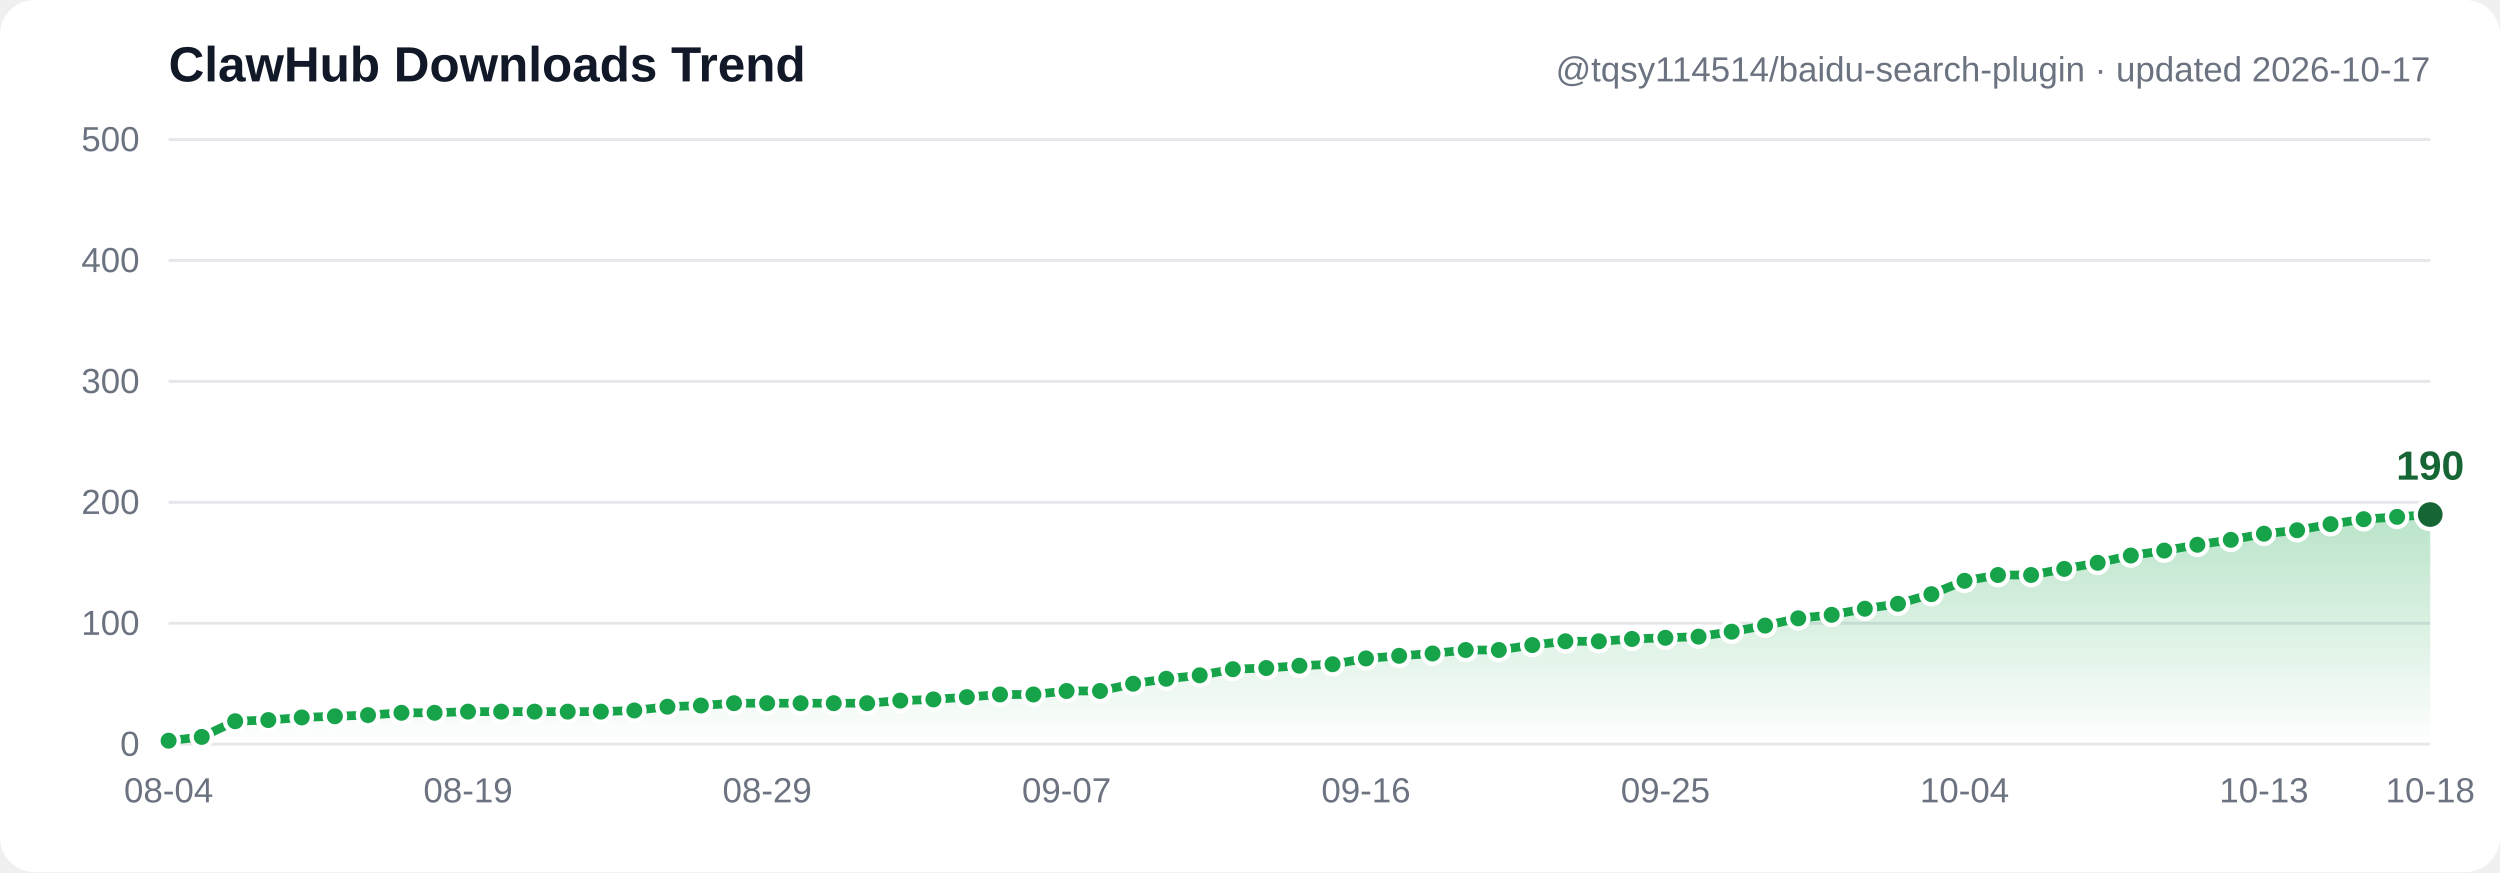
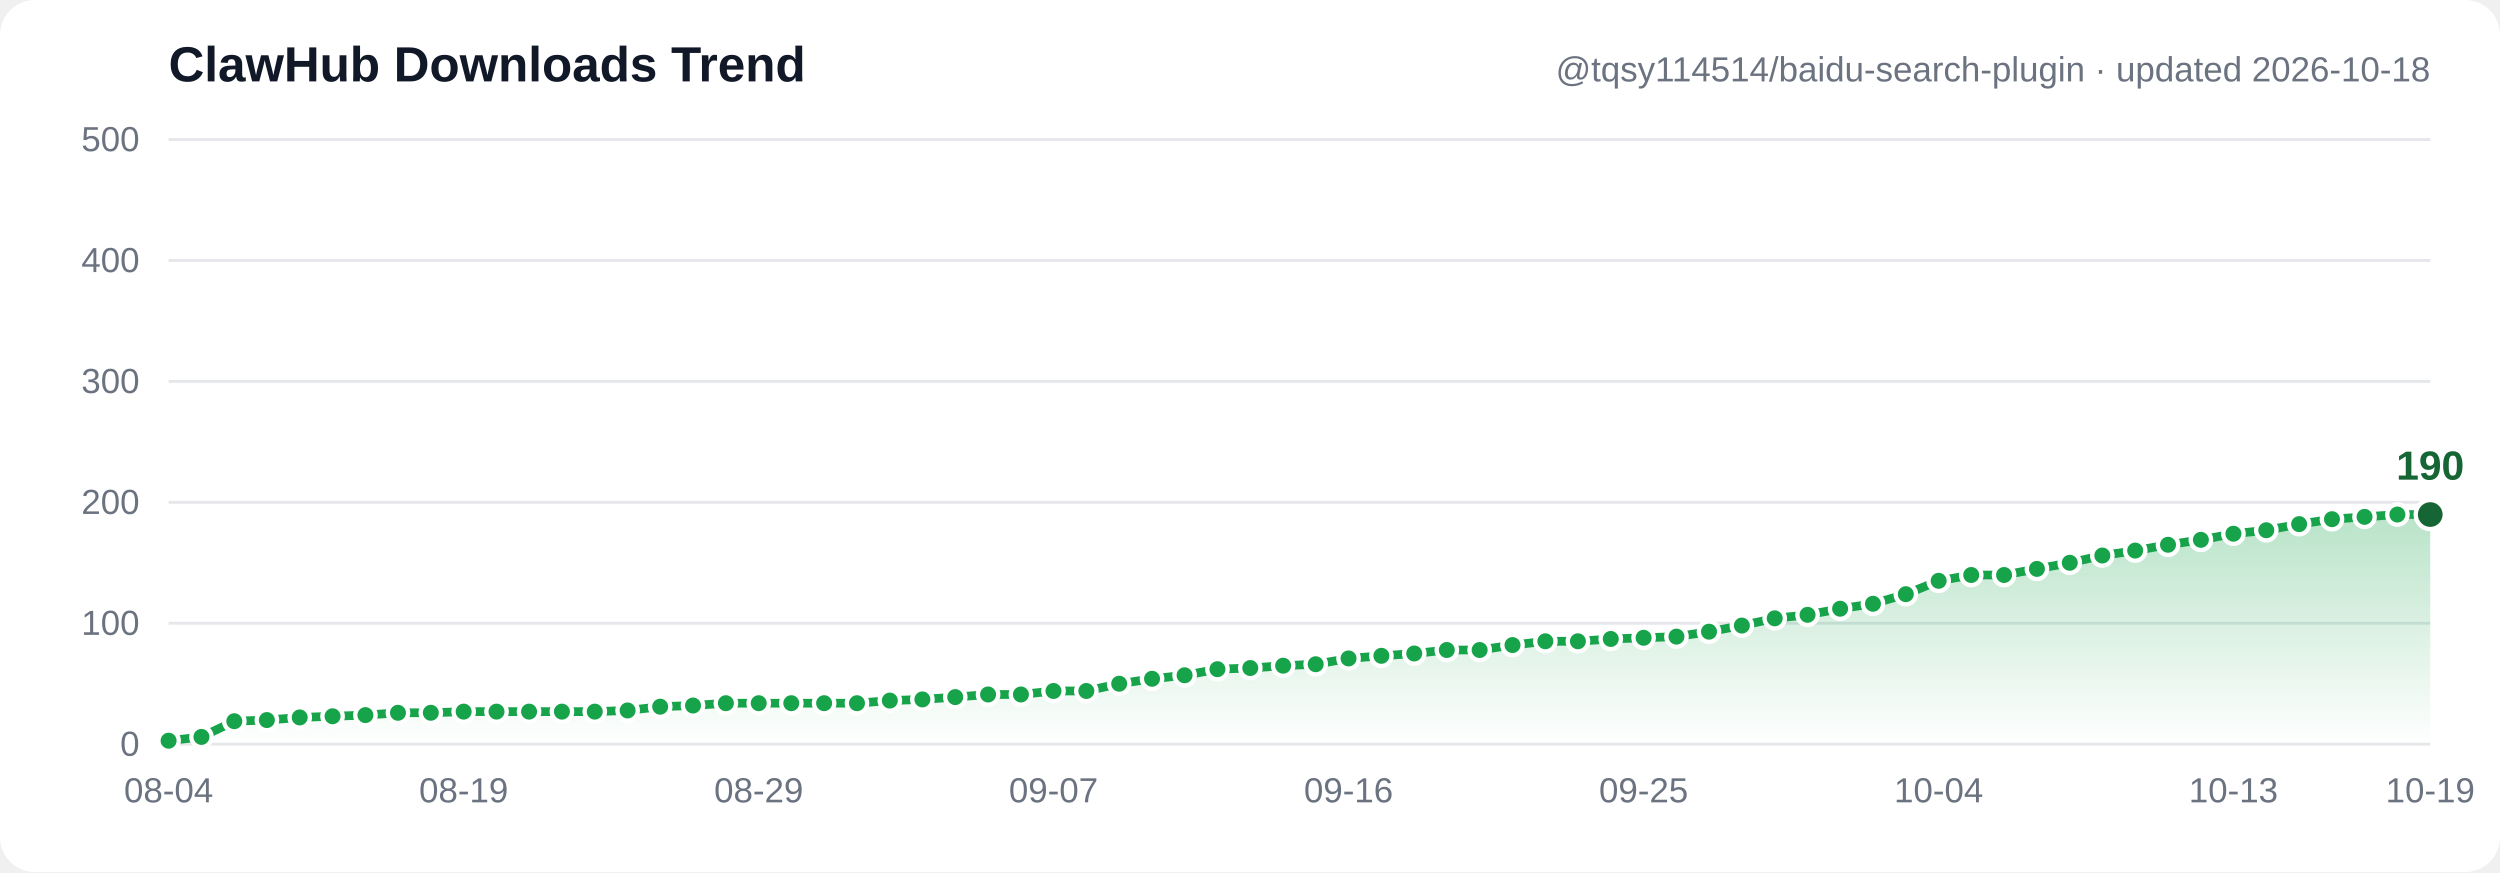
- <svg xmlns="http://www.w3.org/2000/svg" width="860" height="300" viewBox="0 0 860 300" font-family="Segoe UI, Arial, sans-serif" role="img" aria-label="ClawHub downloads trend: 3, 6, 19, 20, 22, 23, 24, 26, 26, 27, 27, 27, 27, 27, 28, 31, 32, 34, 34, 34, 34, 34, 36, 37, 39, 41, 41, 44, 44, 50, 54, 57, 62, 63, 65, 66, 71, 73, 75, 78, 78, 82, 85, 85, 87, 88, 89, 93, 98, 104, 107, 112, 116, 124, 135, 140, 140, 145, 150, 156, 160, 165, 169, 174, 177, 182, 186, 188, 190">
+ <svg xmlns="http://www.w3.org/2000/svg" width="860" height="300" viewBox="0 0 860 300" font-family="Segoe UI, Arial, sans-serif" role="img" aria-label="ClawHub downloads trend: 3, 6, 19, 20, 22, 23, 24, 26, 26, 27, 27, 27, 27, 27, 28, 31, 32, 34, 34, 34, 34, 34, 36, 37, 39, 41, 41, 44, 44, 50, 54, 57, 62, 63, 65, 66, 71, 73, 75, 78, 78, 82, 85, 85, 87, 88, 89, 93, 98, 104, 107, 112, 116, 124, 135, 140, 140, 145, 150, 156, 160, 165, 169, 174, 177, 182, 186, 188, 190, 190">
  <defs>
    <linearGradient id="grad" x1="0" y1="0" x2="0" y2="1">
      <stop offset="0%" stop-color="#16a34a" stop-opacity="0.30" />
      <stop offset="100%" stop-color="#16a34a" stop-opacity="0" />
    </linearGradient>
  </defs>
  <rect width="860" height="300" fill="#ffffff" rx="12" />
  <line x1="58" y1="256.0" x2="836" y2="256.0" stroke="#e5e7eb" stroke-width="1" />
  <text x="48" y="260.0" text-anchor="end" font-size="12" fill="#6b7280">0</text>
  <line x1="58" y1="214.4" x2="836" y2="214.4" stroke="#e5e7eb" stroke-width="1" />
  <text x="48" y="218.4" text-anchor="end" font-size="12" fill="#6b7280">100</text>
  <line x1="58" y1="172.8" x2="836" y2="172.8" stroke="#e5e7eb" stroke-width="1" />
  <text x="48" y="176.8" text-anchor="end" font-size="12" fill="#6b7280">200</text>
  <line x1="58" y1="131.2" x2="836" y2="131.2" stroke="#e5e7eb" stroke-width="1" />
  <text x="48" y="135.2" text-anchor="end" font-size="12" fill="#6b7280">300</text>
  <line x1="58" y1="89.6" x2="836" y2="89.6" stroke="#e5e7eb" stroke-width="1" />
  <text x="48" y="93.6" text-anchor="end" font-size="12" fill="#6b7280">400</text>
  <line x1="58" y1="48.0" x2="836" y2="48.0" stroke="#e5e7eb" stroke-width="1" />
  <text x="48" y="52.0" text-anchor="end" font-size="12" fill="#6b7280">500</text>
-   <path d="M 58.0,254.8 69.4,253.5 80.9,248.1 92.3,247.7 103.8,246.8 115.2,246.4 126.6,246.0 138.1,245.2 149.5,245.2 161.0,244.8 172.4,244.8 183.9,244.8 195.3,244.8 206.7,244.8 218.2,244.4 229.6,243.1 241.1,242.7 252.5,241.9 263.9,241.9 275.4,241.9 286.8,241.9 298.3,241.9 309.7,241.0 321.1,240.6 332.6,239.8 344.0,238.9 355.5,238.9 366.9,237.7 378.4,237.7 389.8,235.2 401.2,233.5 412.7,232.3 424.1,230.2 435.6,229.8 447.0,229.0 458.4,228.5 469.9,226.5 481.3,225.6 492.8,224.8 504.2,223.6 515.6,223.6 527.1,221.9 538.5,220.6 550.0,220.6 561.4,219.8 572.9,219.4 584.3,219.0 595.7,217.3 607.2,215.2 618.6,212.7 630.1,211.5 641.5,209.4 652.9,207.7 664.4,204.4 675.8,199.8 687.3,197.8 698.7,197.8 710.1,195.7 721.6,193.6 733.0,191.1 744.5,189.4 755.9,187.4 767.4,185.7 778.8,183.6 790.2,182.4 801.7,180.3 813.1,178.6 824.6,177.8 836.0,177.0 L 836.0,256.0 L 58.0,256.0 Z" fill="url(#grad)" />
-   <polyline points="58.0,254.8 69.4,253.5 80.9,248.1 92.3,247.7 103.8,246.8 115.2,246.4 126.6,246.0 138.1,245.2 149.5,245.2 161.0,244.8 172.4,244.8 183.9,244.8 195.3,244.8 206.7,244.8 218.2,244.4 229.6,243.1 241.1,242.7 252.5,241.9 263.9,241.9 275.4,241.9 286.8,241.9 298.3,241.9 309.7,241.0 321.1,240.6 332.6,239.8 344.0,238.9 355.5,238.9 366.9,237.7 378.4,237.7 389.8,235.2 401.2,233.5 412.7,232.3 424.1,230.2 435.6,229.8 447.0,229.0 458.4,228.5 469.9,226.5 481.3,225.6 492.8,224.8 504.2,223.6 515.6,223.6 527.1,221.9 538.5,220.6 550.0,220.6 561.4,219.8 572.9,219.4 584.3,219.0 595.7,217.3 607.2,215.2 618.6,212.7 630.1,211.5 641.5,209.4 652.9,207.7 664.4,204.4 675.8,199.8 687.3,197.8 698.7,197.8 710.1,195.7 721.6,193.6 733.0,191.1 744.5,189.4 755.9,187.4 767.4,185.7 778.8,183.6 790.2,182.4 801.7,180.3 813.1,178.6 824.6,177.8 836.0,177.0" fill="none" stroke="#16a34a" stroke-width="3" stroke-linecap="round" stroke-linejoin="round" />
+   <path d="M 58.0,254.8 69.3,253.5 80.6,248.1 91.8,247.7 103.1,246.8 114.4,246.4 125.7,246.0 136.9,245.2 148.2,245.2 159.5,244.8 170.8,244.8 182.0,244.8 193.3,244.8 204.6,244.8 215.9,244.4 227.1,243.1 238.4,242.7 249.7,241.9 261.0,241.9 272.2,241.9 283.5,241.9 294.8,241.9 306.1,241.0 317.3,240.6 328.6,239.8 339.9,238.9 351.2,238.9 362.4,237.7 373.7,237.7 385.0,235.2 396.3,233.5 407.5,232.3 418.8,230.2 430.1,229.8 441.4,229.0 452.6,228.5 463.9,226.5 475.2,225.6 486.5,224.8 497.7,223.6 509.0,223.6 520.3,221.9 531.6,220.6 542.8,220.6 554.1,219.8 565.4,219.4 576.7,219.0 587.9,217.3 599.2,215.2 610.5,212.7 621.8,211.5 633.0,209.4 644.3,207.7 655.6,204.4 666.9,199.8 678.1,197.8 689.4,197.8 700.7,195.7 712.0,193.6 723.2,191.1 734.5,189.4 745.8,187.4 757.1,185.7 768.3,183.6 779.6,182.4 790.9,180.3 802.2,178.6 813.4,177.8 824.7,177.0 836.0,177.0 L 836.0,256.0 L 58.0,256.0 Z" fill="url(#grad)" />
+   <polyline points="58.0,254.8 69.3,253.5 80.6,248.1 91.8,247.7 103.1,246.8 114.4,246.4 125.7,246.0 136.9,245.2 148.2,245.2 159.5,244.8 170.8,244.8 182.0,244.8 193.3,244.8 204.6,244.8 215.9,244.4 227.1,243.1 238.4,242.7 249.7,241.9 261.0,241.9 272.2,241.9 283.5,241.9 294.8,241.9 306.1,241.0 317.3,240.6 328.6,239.8 339.9,238.9 351.2,238.9 362.4,237.7 373.7,237.7 385.0,235.2 396.3,233.5 407.5,232.3 418.8,230.2 430.1,229.8 441.4,229.0 452.6,228.5 463.9,226.5 475.2,225.6 486.5,224.8 497.7,223.6 509.0,223.6 520.3,221.9 531.6,220.6 542.8,220.6 554.1,219.8 565.4,219.4 576.7,219.0 587.9,217.3 599.2,215.2 610.5,212.7 621.8,211.5 633.0,209.4 644.3,207.7 655.6,204.4 666.9,199.8 678.1,197.8 689.4,197.8 700.7,195.7 712.0,193.6 723.2,191.1 734.5,189.4 745.8,187.4 757.1,185.7 768.3,183.6 779.6,182.4 790.9,180.3 802.2,178.6 813.4,177.8 824.7,177.0 836.0,177.0" fill="none" stroke="#16a34a" stroke-width="3" stroke-linecap="round" stroke-linejoin="round" />
  <circle cx="58.0" cy="254.8" r="3.5" fill="#16a34a" stroke="#ffffff" stroke-width="1.5" />
-   <circle cx="69.4" cy="253.5" r="3.5" fill="#16a34a" stroke="#ffffff" stroke-width="1.5" />
-   <circle cx="80.9" cy="248.1" r="3.5" fill="#16a34a" stroke="#ffffff" stroke-width="1.5" />
-   <circle cx="92.3" cy="247.7" r="3.5" fill="#16a34a" stroke="#ffffff" stroke-width="1.5" />
-   <circle cx="103.8" cy="246.8" r="3.5" fill="#16a34a" stroke="#ffffff" stroke-width="1.5" />
-   <circle cx="115.2" cy="246.4" r="3.5" fill="#16a34a" stroke="#ffffff" stroke-width="1.5" />
-   <circle cx="126.6" cy="246.0" r="3.5" fill="#16a34a" stroke="#ffffff" stroke-width="1.5" />
-   <circle cx="138.1" cy="245.2" r="3.5" fill="#16a34a" stroke="#ffffff" stroke-width="1.5" />
-   <circle cx="149.5" cy="245.2" r="3.5" fill="#16a34a" stroke="#ffffff" stroke-width="1.5" />
-   <circle cx="161.0" cy="244.8" r="3.5" fill="#16a34a" stroke="#ffffff" stroke-width="1.5" />
-   <circle cx="172.4" cy="244.8" r="3.5" fill="#16a34a" stroke="#ffffff" stroke-width="1.5" />
-   <circle cx="183.9" cy="244.8" r="3.5" fill="#16a34a" stroke="#ffffff" stroke-width="1.5" />
-   <circle cx="195.3" cy="244.8" r="3.5" fill="#16a34a" stroke="#ffffff" stroke-width="1.5" />
-   <circle cx="206.7" cy="244.8" r="3.5" fill="#16a34a" stroke="#ffffff" stroke-width="1.5" />
-   <circle cx="218.2" cy="244.4" r="3.5" fill="#16a34a" stroke="#ffffff" stroke-width="1.5" />
-   <circle cx="229.6" cy="243.1" r="3.5" fill="#16a34a" stroke="#ffffff" stroke-width="1.5" />
-   <circle cx="241.1" cy="242.7" r="3.5" fill="#16a34a" stroke="#ffffff" stroke-width="1.5" />
-   <circle cx="252.5" cy="241.9" r="3.5" fill="#16a34a" stroke="#ffffff" stroke-width="1.5" />
-   <circle cx="263.9" cy="241.9" r="3.5" fill="#16a34a" stroke="#ffffff" stroke-width="1.5" />
-   <circle cx="275.4" cy="241.9" r="3.5" fill="#16a34a" stroke="#ffffff" stroke-width="1.5" />
-   <circle cx="286.8" cy="241.9" r="3.5" fill="#16a34a" stroke="#ffffff" stroke-width="1.5" />
-   <circle cx="298.3" cy="241.9" r="3.5" fill="#16a34a" stroke="#ffffff" stroke-width="1.5" />
-   <circle cx="309.7" cy="241.0" r="3.5" fill="#16a34a" stroke="#ffffff" stroke-width="1.5" />
-   <circle cx="321.1" cy="240.6" r="3.5" fill="#16a34a" stroke="#ffffff" stroke-width="1.5" />
-   <circle cx="332.6" cy="239.8" r="3.5" fill="#16a34a" stroke="#ffffff" stroke-width="1.5" />
-   <circle cx="344.0" cy="238.9" r="3.5" fill="#16a34a" stroke="#ffffff" stroke-width="1.5" />
-   <circle cx="355.5" cy="238.9" r="3.5" fill="#16a34a" stroke="#ffffff" stroke-width="1.5" />
-   <circle cx="366.9" cy="237.7" r="3.5" fill="#16a34a" stroke="#ffffff" stroke-width="1.5" />
-   <circle cx="378.4" cy="237.7" r="3.5" fill="#16a34a" stroke="#ffffff" stroke-width="1.5" />
-   <circle cx="389.8" cy="235.2" r="3.5" fill="#16a34a" stroke="#ffffff" stroke-width="1.5" />
-   <circle cx="401.2" cy="233.5" r="3.5" fill="#16a34a" stroke="#ffffff" stroke-width="1.5" />
-   <circle cx="412.7" cy="232.3" r="3.5" fill="#16a34a" stroke="#ffffff" stroke-width="1.5" />
-   <circle cx="424.1" cy="230.2" r="3.5" fill="#16a34a" stroke="#ffffff" stroke-width="1.5" />
-   <circle cx="435.6" cy="229.8" r="3.5" fill="#16a34a" stroke="#ffffff" stroke-width="1.5" />
-   <circle cx="447.0" cy="229.0" r="3.5" fill="#16a34a" stroke="#ffffff" stroke-width="1.5" />
-   <circle cx="458.4" cy="228.5" r="3.5" fill="#16a34a" stroke="#ffffff" stroke-width="1.5" />
-   <circle cx="469.9" cy="226.5" r="3.5" fill="#16a34a" stroke="#ffffff" stroke-width="1.5" />
-   <circle cx="481.3" cy="225.6" r="3.5" fill="#16a34a" stroke="#ffffff" stroke-width="1.5" />
-   <circle cx="492.8" cy="224.8" r="3.5" fill="#16a34a" stroke="#ffffff" stroke-width="1.5" />
-   <circle cx="504.2" cy="223.6" r="3.5" fill="#16a34a" stroke="#ffffff" stroke-width="1.5" />
-   <circle cx="515.6" cy="223.6" r="3.5" fill="#16a34a" stroke="#ffffff" stroke-width="1.5" />
-   <circle cx="527.1" cy="221.9" r="3.5" fill="#16a34a" stroke="#ffffff" stroke-width="1.5" />
-   <circle cx="538.5" cy="220.6" r="3.5" fill="#16a34a" stroke="#ffffff" stroke-width="1.5" />
-   <circle cx="550.0" cy="220.6" r="3.5" fill="#16a34a" stroke="#ffffff" stroke-width="1.5" />
-   <circle cx="561.4" cy="219.8" r="3.5" fill="#16a34a" stroke="#ffffff" stroke-width="1.5" />
-   <circle cx="572.9" cy="219.4" r="3.5" fill="#16a34a" stroke="#ffffff" stroke-width="1.5" />
-   <circle cx="584.3" cy="219.0" r="3.5" fill="#16a34a" stroke="#ffffff" stroke-width="1.5" />
-   <circle cx="595.7" cy="217.3" r="3.5" fill="#16a34a" stroke="#ffffff" stroke-width="1.5" />
-   <circle cx="607.2" cy="215.2" r="3.5" fill="#16a34a" stroke="#ffffff" stroke-width="1.5" />
-   <circle cx="618.6" cy="212.7" r="3.5" fill="#16a34a" stroke="#ffffff" stroke-width="1.5" />
-   <circle cx="630.1" cy="211.5" r="3.5" fill="#16a34a" stroke="#ffffff" stroke-width="1.5" />
-   <circle cx="641.5" cy="209.4" r="3.5" fill="#16a34a" stroke="#ffffff" stroke-width="1.5" />
-   <circle cx="652.9" cy="207.7" r="3.5" fill="#16a34a" stroke="#ffffff" stroke-width="1.5" />
-   <circle cx="664.4" cy="204.4" r="3.5" fill="#16a34a" stroke="#ffffff" stroke-width="1.5" />
-   <circle cx="675.8" cy="199.8" r="3.5" fill="#16a34a" stroke="#ffffff" stroke-width="1.5" />
-   <circle cx="687.3" cy="197.8" r="3.5" fill="#16a34a" stroke="#ffffff" stroke-width="1.5" />
-   <circle cx="698.7" cy="197.8" r="3.5" fill="#16a34a" stroke="#ffffff" stroke-width="1.5" />
-   <circle cx="710.1" cy="195.7" r="3.5" fill="#16a34a" stroke="#ffffff" stroke-width="1.5" />
-   <circle cx="721.6" cy="193.6" r="3.5" fill="#16a34a" stroke="#ffffff" stroke-width="1.5" />
-   <circle cx="733.0" cy="191.1" r="3.5" fill="#16a34a" stroke="#ffffff" stroke-width="1.5" />
-   <circle cx="744.5" cy="189.4" r="3.5" fill="#16a34a" stroke="#ffffff" stroke-width="1.5" />
-   <circle cx="755.9" cy="187.4" r="3.5" fill="#16a34a" stroke="#ffffff" stroke-width="1.5" />
-   <circle cx="767.4" cy="185.7" r="3.5" fill="#16a34a" stroke="#ffffff" stroke-width="1.5" />
-   <circle cx="778.8" cy="183.6" r="3.5" fill="#16a34a" stroke="#ffffff" stroke-width="1.5" />
-   <circle cx="790.2" cy="182.4" r="3.5" fill="#16a34a" stroke="#ffffff" stroke-width="1.5" />
-   <circle cx="801.7" cy="180.3" r="3.5" fill="#16a34a" stroke="#ffffff" stroke-width="1.5" />
-   <circle cx="813.1" cy="178.6" r="3.5" fill="#16a34a" stroke="#ffffff" stroke-width="1.5" />
-   <circle cx="824.6" cy="177.8" r="3.5" fill="#16a34a" stroke="#ffffff" stroke-width="1.5" />
+   <circle cx="69.3" cy="253.5" r="3.5" fill="#16a34a" stroke="#ffffff" stroke-width="1.5" />
+   <circle cx="80.6" cy="248.1" r="3.5" fill="#16a34a" stroke="#ffffff" stroke-width="1.5" />
+   <circle cx="91.8" cy="247.7" r="3.5" fill="#16a34a" stroke="#ffffff" stroke-width="1.5" />
+   <circle cx="103.1" cy="246.8" r="3.5" fill="#16a34a" stroke="#ffffff" stroke-width="1.5" />
+   <circle cx="114.4" cy="246.4" r="3.5" fill="#16a34a" stroke="#ffffff" stroke-width="1.5" />
+   <circle cx="125.7" cy="246.0" r="3.5" fill="#16a34a" stroke="#ffffff" stroke-width="1.5" />
+   <circle cx="136.9" cy="245.2" r="3.5" fill="#16a34a" stroke="#ffffff" stroke-width="1.5" />
+   <circle cx="148.2" cy="245.2" r="3.5" fill="#16a34a" stroke="#ffffff" stroke-width="1.5" />
+   <circle cx="159.5" cy="244.8" r="3.5" fill="#16a34a" stroke="#ffffff" stroke-width="1.5" />
+   <circle cx="170.8" cy="244.8" r="3.5" fill="#16a34a" stroke="#ffffff" stroke-width="1.5" />
+   <circle cx="182.0" cy="244.8" r="3.5" fill="#16a34a" stroke="#ffffff" stroke-width="1.5" />
+   <circle cx="193.3" cy="244.8" r="3.5" fill="#16a34a" stroke="#ffffff" stroke-width="1.5" />
+   <circle cx="204.6" cy="244.8" r="3.5" fill="#16a34a" stroke="#ffffff" stroke-width="1.5" />
+   <circle cx="215.9" cy="244.4" r="3.5" fill="#16a34a" stroke="#ffffff" stroke-width="1.5" />
+   <circle cx="227.1" cy="243.1" r="3.5" fill="#16a34a" stroke="#ffffff" stroke-width="1.5" />
+   <circle cx="238.4" cy="242.7" r="3.5" fill="#16a34a" stroke="#ffffff" stroke-width="1.5" />
+   <circle cx="249.7" cy="241.9" r="3.5" fill="#16a34a" stroke="#ffffff" stroke-width="1.5" />
+   <circle cx="261.0" cy="241.9" r="3.5" fill="#16a34a" stroke="#ffffff" stroke-width="1.5" />
+   <circle cx="272.2" cy="241.9" r="3.5" fill="#16a34a" stroke="#ffffff" stroke-width="1.5" />
+   <circle cx="283.5" cy="241.9" r="3.5" fill="#16a34a" stroke="#ffffff" stroke-width="1.5" />
+   <circle cx="294.8" cy="241.9" r="3.5" fill="#16a34a" stroke="#ffffff" stroke-width="1.5" />
+   <circle cx="306.1" cy="241.0" r="3.5" fill="#16a34a" stroke="#ffffff" stroke-width="1.5" />
+   <circle cx="317.3" cy="240.6" r="3.5" fill="#16a34a" stroke="#ffffff" stroke-width="1.5" />
+   <circle cx="328.6" cy="239.8" r="3.5" fill="#16a34a" stroke="#ffffff" stroke-width="1.5" />
+   <circle cx="339.9" cy="238.9" r="3.5" fill="#16a34a" stroke="#ffffff" stroke-width="1.5" />
+   <circle cx="351.2" cy="238.9" r="3.5" fill="#16a34a" stroke="#ffffff" stroke-width="1.5" />
+   <circle cx="362.4" cy="237.7" r="3.5" fill="#16a34a" stroke="#ffffff" stroke-width="1.5" />
+   <circle cx="373.7" cy="237.7" r="3.5" fill="#16a34a" stroke="#ffffff" stroke-width="1.5" />
+   <circle cx="385.0" cy="235.2" r="3.5" fill="#16a34a" stroke="#ffffff" stroke-width="1.5" />
+   <circle cx="396.3" cy="233.5" r="3.5" fill="#16a34a" stroke="#ffffff" stroke-width="1.5" />
+   <circle cx="407.5" cy="232.3" r="3.5" fill="#16a34a" stroke="#ffffff" stroke-width="1.5" />
+   <circle cx="418.8" cy="230.2" r="3.5" fill="#16a34a" stroke="#ffffff" stroke-width="1.5" />
+   <circle cx="430.1" cy="229.8" r="3.5" fill="#16a34a" stroke="#ffffff" stroke-width="1.5" />
+   <circle cx="441.4" cy="229.0" r="3.5" fill="#16a34a" stroke="#ffffff" stroke-width="1.5" />
+   <circle cx="452.6" cy="228.5" r="3.5" fill="#16a34a" stroke="#ffffff" stroke-width="1.5" />
+   <circle cx="463.9" cy="226.5" r="3.5" fill="#16a34a" stroke="#ffffff" stroke-width="1.5" />
+   <circle cx="475.2" cy="225.6" r="3.5" fill="#16a34a" stroke="#ffffff" stroke-width="1.5" />
+   <circle cx="486.5" cy="224.8" r="3.5" fill="#16a34a" stroke="#ffffff" stroke-width="1.5" />
+   <circle cx="497.7" cy="223.6" r="3.5" fill="#16a34a" stroke="#ffffff" stroke-width="1.5" />
+   <circle cx="509.0" cy="223.6" r="3.5" fill="#16a34a" stroke="#ffffff" stroke-width="1.5" />
+   <circle cx="520.3" cy="221.9" r="3.5" fill="#16a34a" stroke="#ffffff" stroke-width="1.5" />
+   <circle cx="531.6" cy="220.6" r="3.5" fill="#16a34a" stroke="#ffffff" stroke-width="1.5" />
+   <circle cx="542.8" cy="220.6" r="3.5" fill="#16a34a" stroke="#ffffff" stroke-width="1.5" />
+   <circle cx="554.1" cy="219.8" r="3.5" fill="#16a34a" stroke="#ffffff" stroke-width="1.5" />
+   <circle cx="565.4" cy="219.4" r="3.5" fill="#16a34a" stroke="#ffffff" stroke-width="1.5" />
+   <circle cx="576.7" cy="219.0" r="3.5" fill="#16a34a" stroke="#ffffff" stroke-width="1.5" />
+   <circle cx="587.9" cy="217.3" r="3.5" fill="#16a34a" stroke="#ffffff" stroke-width="1.5" />
+   <circle cx="599.2" cy="215.2" r="3.5" fill="#16a34a" stroke="#ffffff" stroke-width="1.5" />
+   <circle cx="610.5" cy="212.7" r="3.5" fill="#16a34a" stroke="#ffffff" stroke-width="1.5" />
+   <circle cx="621.8" cy="211.5" r="3.5" fill="#16a34a" stroke="#ffffff" stroke-width="1.5" />
+   <circle cx="633.0" cy="209.4" r="3.5" fill="#16a34a" stroke="#ffffff" stroke-width="1.5" />
+   <circle cx="644.3" cy="207.7" r="3.5" fill="#16a34a" stroke="#ffffff" stroke-width="1.5" />
+   <circle cx="655.6" cy="204.4" r="3.5" fill="#16a34a" stroke="#ffffff" stroke-width="1.5" />
+   <circle cx="666.9" cy="199.8" r="3.5" fill="#16a34a" stroke="#ffffff" stroke-width="1.5" />
+   <circle cx="678.1" cy="197.8" r="3.5" fill="#16a34a" stroke="#ffffff" stroke-width="1.5" />
+   <circle cx="689.4" cy="197.8" r="3.5" fill="#16a34a" stroke="#ffffff" stroke-width="1.5" />
+   <circle cx="700.7" cy="195.7" r="3.5" fill="#16a34a" stroke="#ffffff" stroke-width="1.5" />
+   <circle cx="712.0" cy="193.6" r="3.5" fill="#16a34a" stroke="#ffffff" stroke-width="1.5" />
+   <circle cx="723.2" cy="191.1" r="3.5" fill="#16a34a" stroke="#ffffff" stroke-width="1.5" />
+   <circle cx="734.5" cy="189.4" r="3.5" fill="#16a34a" stroke="#ffffff" stroke-width="1.5" />
+   <circle cx="745.8" cy="187.4" r="3.5" fill="#16a34a" stroke="#ffffff" stroke-width="1.5" />
+   <circle cx="757.1" cy="185.7" r="3.5" fill="#16a34a" stroke="#ffffff" stroke-width="1.5" />
+   <circle cx="768.3" cy="183.6" r="3.5" fill="#16a34a" stroke="#ffffff" stroke-width="1.5" />
+   <circle cx="779.6" cy="182.4" r="3.5" fill="#16a34a" stroke="#ffffff" stroke-width="1.5" />
+   <circle cx="790.9" cy="180.3" r="3.5" fill="#16a34a" stroke="#ffffff" stroke-width="1.5" />
+   <circle cx="802.2" cy="178.6" r="3.5" fill="#16a34a" stroke="#ffffff" stroke-width="1.5" />
+   <circle cx="813.4" cy="177.8" r="3.5" fill="#16a34a" stroke="#ffffff" stroke-width="1.5" />
+   <circle cx="824.7" cy="177.0" r="3.5" fill="#16a34a" stroke="#ffffff" stroke-width="1.5" />
  <circle cx="836.0" cy="177.0" r="5" fill="#166534" stroke="#ffffff" stroke-width="1.5" />
  <text x="836.0" y="165.0" text-anchor="middle" font-size="14" font-weight="bold" fill="#166534">190</text>
  <text x="58.0" y="276" text-anchor="middle" font-size="12" fill="#6b7280">08-04</text>
-   <text x="161.0" y="276" text-anchor="middle" font-size="12" fill="#6b7280">08-19</text>
-   <text x="263.9" y="276" text-anchor="middle" font-size="12" fill="#6b7280">08-29</text>
-   <text x="366.9" y="276" text-anchor="middle" font-size="12" fill="#6b7280">09-07</text>
-   <text x="469.9" y="276" text-anchor="middle" font-size="12" fill="#6b7280">09-16</text>
-   <text x="572.9" y="276" text-anchor="middle" font-size="12" fill="#6b7280">09-25</text>
-   <text x="675.8" y="276" text-anchor="middle" font-size="12" fill="#6b7280">10-04</text>
-   <text x="778.8" y="276" text-anchor="middle" font-size="12" fill="#6b7280">10-13</text>
-   <text x="836.0" y="276" text-anchor="middle" font-size="12" fill="#6b7280">10-18</text>
+   <text x="159.5" y="276" text-anchor="middle" font-size="12" fill="#6b7280">08-19</text>
+   <text x="261.0" y="276" text-anchor="middle" font-size="12" fill="#6b7280">08-29</text>
+   <text x="362.4" y="276" text-anchor="middle" font-size="12" fill="#6b7280">09-07</text>
+   <text x="463.9" y="276" text-anchor="middle" font-size="12" fill="#6b7280">09-16</text>
+   <text x="565.4" y="276" text-anchor="middle" font-size="12" fill="#6b7280">09-25</text>
+   <text x="666.9" y="276" text-anchor="middle" font-size="12" fill="#6b7280">10-04</text>
+   <text x="768.3" y="276" text-anchor="middle" font-size="12" fill="#6b7280">10-13</text>
+   <text x="836.0" y="276" text-anchor="middle" font-size="12" fill="#6b7280">10-19</text>
  <text x="58" y="28" font-size="17" font-weight="bold" fill="#111827">ClawHub Downloads Trend</text>
-   <text x="836" y="28" text-anchor="end" font-size="12" fill="#6b7280">@tqsy114514/baidu-search-plugin · updated 2026-10-17</text>
+   <text x="836" y="28" text-anchor="end" font-size="12" fill="#6b7280">@tqsy114514/baidu-search-plugin · updated 2026-10-18</text>
</svg>
